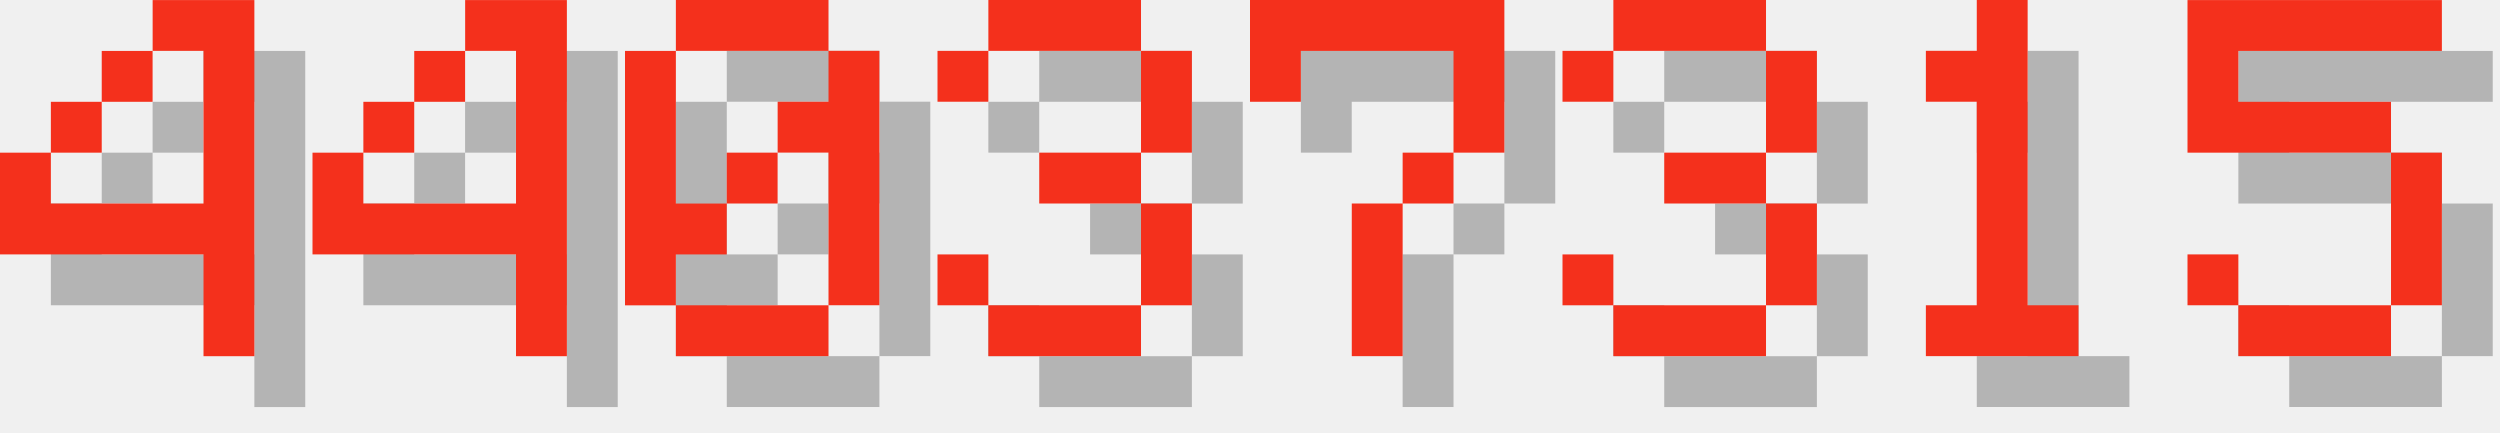
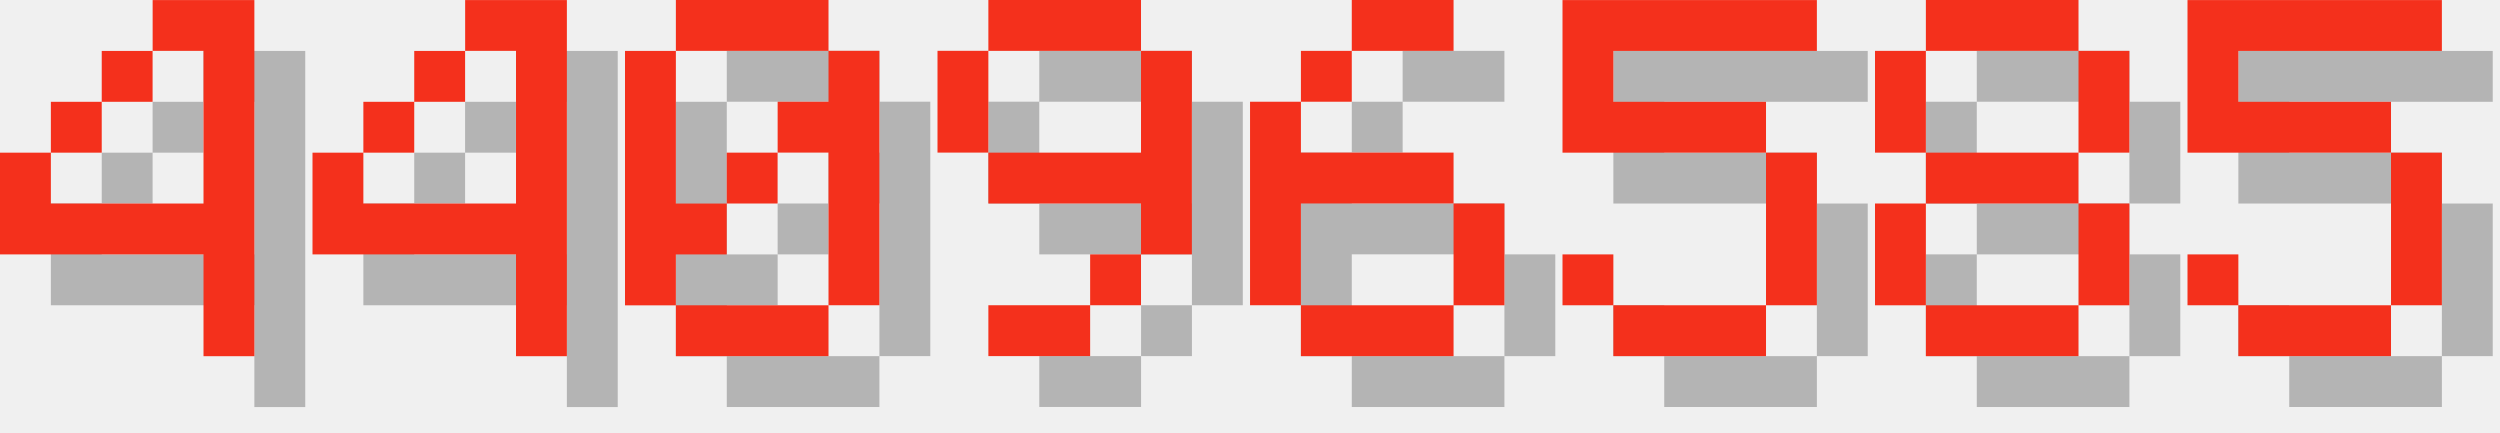
<svg xmlns="http://www.w3.org/2000/svg" version="1.1" width="208.0" height="36">
  <style>
        .text-foreground {
            fill: #F4301C;
        }
        .text-shadow {
            fill: #000000;
            fill-opacity: 0.25;
        }
    </style>
  <g class="digit" id="digit_4" transform="translate(0.0, 0), scale(4)">
    <path id="digit_4_shadow" class="text-shadow" d="m4.233 1.058v1.058h1.058v3.175h-3.175v-1.058h-1.058v2.117h4.233v2.117h1.058v-7.408h-2.117zm-2.117 3.175h1.058v-1.058h-1.058v1.058zm1.058-1.058h1.058v-1.058h-1.058v1.058z" fill-opacity=".5" style="paint-order:stroke fill markers" />
    <path id="digit_4_fg" class="text-foreground" d="m3.175 0v1.058h1.058v3.175h-3.175v-1.058h-1.058v2.117h4.233v2.117h1.058v-7.408h-2.117zm-2.117 3.175h1.058v-1.058h-1.058v1.058zm1.058-1.058h1.058v-1.058h-1.058v1.058z" fill="#fff" style="paint-order:stroke fill markers" />
  </g>
  <g class="digit" id="digit_4" transform="translate(26.0, 0), scale(4)">
    <path id="digit_4_shadow" class="text-shadow" d="m4.233 1.058v1.058h1.058v3.175h-3.175v-1.058h-1.058v2.117h4.233v2.117h1.058v-7.408h-2.117zm-2.117 3.175h1.058v-1.058h-1.058v1.058zm1.058-1.058h1.058v-1.058h-1.058v1.058z" fill-opacity=".5" style="paint-order:stroke fill markers" />
    <path id="digit_4_fg" class="text-foreground" d="m3.175 0v1.058h1.058v3.175h-3.175v-1.058h-1.058v2.117h4.233v2.117h1.058v-7.408h-2.117zm-2.117 3.175h1.058v-1.058h-1.058v1.058zm1.058-1.058h1.058v-1.058h-1.058v1.058z" fill="#fff" style="paint-order:stroke fill markers" />
  </g>
  <g class="digit" id="digit_0" transform="translate(52.0, 0), scale(4)">
    <path id="digit_0_shadow" class="text-shadow" d="m2.117 1.058v1.058h3.175v-1.058h-3.175zm3.175 1.058v1.058h-1.058v1.058h1.058v3.175h1.058v-5.292h-1.058zm0 5.292h-3.175v1.058h3.175v-1.058zm-3.175 0v-1.058h1.058v-1.058h-1.058v-3.175h-1.058v5.292h1.058zm1.058-2.117h1.058v-1.058h-1.058v1.058z" fill-opacity=".5" style="paint-order:stroke fill markers" />
    <path id="digit_0_fg" class="text-foreground" d="m1.058 0v1.058h3.175v-1.058h-3.175zm3.175 1.058v1.058h-1.058v1.058h1.058v3.175h1.058v-5.292h-1.058zm0 5.292h-3.175v1.058h3.175v-1.058zm-3.175 0v-1.058h1.058v-1.058h-1.058v-3.175h-1.058v5.292h1.058zm1.058-2.117h1.058v-1.058h-1.058v1.058z" fill="#fff" style="paint-order:stroke fill markers" />
  </g>
-   <g class="digit" id="digit_3" transform="translate(78.0, 0), scale(4)">
-     <path id="digit_3_shadow" class="text-shadow" d="m1.058 2.117v1.058h1.058v-1.058h3.175v2.117h-2.117v1.058h2.117v2.117h-3.175v-1.058h-1.058v1.058h1.058v1.058h3.175v-1.058h1.058v-2.117h-1.058v-1.058h1.058v-2.117h-1.058v-1.058h-3.175v1.058h-1.058z" fill-opacity=".5" style="paint-order:stroke fill markers" />
-     <path id="digit_3_fg" class="text-foreground" d="m0 1.058v1.058h1.058v-1.058h3.175v2.117h-2.117v1.058h2.117v2.117h-3.175v-1.058h-1.058v1.058h1.058v1.058h3.175v-1.058h1.058v-2.117h-1.058v-1.058h1.058v-2.117h-1.058v-1.058h-3.175v1.058h-1.058z" fill="#fff" style="paint-order:stroke fill markers" />
+   <g class="digit" id="digit_9" transform="translate(78.0, 0), scale(4)">
+     <path id="digit_9_shadow" class="text-shadow" d="m2.117 1.058v1.058h3.175v-1.058h-3.175zm3.175 1.058v2.117h-3.175v1.058h3.175v1.058h1.058v-4.233h-1.058zm0 4.233h-1.058v1.058h1.058v-1.058zm-1.058 1.058h-2.117v1.058h2.117v-1.058zm-2.117-3.175v-2.117h-1.058v2.117h1.058z" fill-opacity=".5" style="paint-order:stroke fill markers" />
+     <path id="digit_9_fg" class="text-foreground" d="m1.058 0v1.058h3.175v-1.058h-3.175zm3.175 1.058v2.117h-3.175v1.058h3.175v1.058h1.058v-4.233h-1.058zm0 4.233h-1.058v1.058h1.058v-1.058zm-1.058 1.058h-2.117v1.058h2.117v-1.058zm-2.117-3.175v-2.117h-1.058v2.117h1.058z" fill="#fff" style="paint-order:stroke fill markers" />
  </g>
-   <g class="digit" id="digit_7" transform="translate(104.0, 0), scale(4)">
-     <path id="digit_7_shadow" class="text-shadow" d="m1.058 1.058 2e-6 2.117h1.058v-1.058h3.175v1.058l2e-7 1.058h-1.058v1.058h-1.058l4e-7 3.175 1.058 1e-7v-3.175h1.058v-1.058h1.058l5e-7 -1.058v-2.117z" fill-opacity=".5" style="paint-order:stroke fill markers" />
-     <path id="digit_7_fg" class="text-foreground" d="m0 0 2e-6 2.117h1.058v-1.058h3.175v1.058l2e-7 1.058h-1.058v1.058h-1.058l4e-7 3.175 1.058 1e-7v-3.175h1.058v-1.058h1.058l5e-7 -1.058v-2.117z" fill="#fff" style="paint-order:stroke fill markers" />
+   <g class="digit" id="digit_6" transform="translate(104.0, 0), scale(4)">
+     <path id="digit_6_shadow" class="text-shadow" d="m3.175 1.058v1.058h2.117v-1.058h-2.117zm0 1.058h-1.058v1.058h1.058v-1.058zm-1.058 1.058h-1.058v4.233h1.058v-2.117h3.175v-1.058h-3.175v-1.058zm3.175 2.117v2.117h1.058v-2.117h-1.058zm0 2.117h-3.175v1.058h3.175v-1.058z" fill-opacity=".5" style="paint-order:stroke fill markers" />
+     <path id="digit_6_fg" class="text-foreground" d="m2.117 0v1.058h2.117v-1.058h-2.117zm0 1.058h-1.058v1.058h1.058v-1.058zm-1.058 1.058h-1.058v4.233h1.058v-2.117h3.175v-1.058h-3.175v-1.058zm3.175 2.117v2.117h1.058v-2.117h-1.058zm0 2.117h-3.175v1.058h3.175v-1.058z" fill="#fff" style="paint-order:stroke fill markers" />
  </g>
-   <g class="digit" id="digit_3" transform="translate(130.0, 0), scale(4)">
-     <path id="digit_3_shadow" class="text-shadow" d="m1.058 2.117v1.058h1.058v-1.058h3.175v2.117h-2.117v1.058h2.117v2.117h-3.175v-1.058h-1.058v1.058h1.058v1.058h3.175v-1.058h1.058v-2.117h-1.058v-1.058h1.058v-2.117h-1.058v-1.058h-3.175v1.058h-1.058z" fill-opacity=".5" style="paint-order:stroke fill markers" />
-     <path id="digit_3_fg" class="text-foreground" d="m0 1.058v1.058h1.058v-1.058h3.175v2.117h-2.117v1.058h2.117v2.117h-3.175v-1.058h-1.058v1.058h1.058v1.058h3.175v-1.058h1.058v-2.117h-1.058v-1.058h1.058v-2.117h-1.058v-1.058h-3.175v1.058h-1.058z" fill="#fff" style="paint-order:stroke fill markers" />
+   <g class="digit" id="digit_5" transform="translate(130.0, 0), scale(4)">
+     <path id="digit_5_shadow" class="text-shadow" d="m1.058 1.058v3.175h4.233v3.175h-3.175v-1.058h-1.058v1.058h1.058v1.058h3.175v-1.058h1.058v-3.175h-1.058v-1.058h-3.175v-1.058h4.233v-1.058h-5.292z" fill-opacity=".5" style="paint-order:stroke fill markers" />
+     <path id="digit_5_fg" class="text-foreground" d="m0 0v3.175h4.233v3.175h-3.175v-1.058h-1.058v1.058h1.058v1.058h3.175v-1.058h1.058v-3.175h-1.058v-1.058h-3.175v-1.058h4.233v-1.058h-5.292z" fill="#fff" style="paint-order:stroke fill markers" />
  </g>
-   <g class="digit" id="digit_1" transform="translate(156.0, 0), scale(4)">
-     <path id="digit_1_shadow" class="text-shadow" d="m2.117 2.117v1.058h1.058v4.233h-1.058v1.058h3.175v-1.058h-1.058v-6.35h-1.058v1.058h-1.058z" fill-opacity=".5" style="paint-order:stroke fill markers" />
-     <path id="digit_1_fg" class="text-foreground" d="m1.058 1.058v1.058h1.058v4.233h-1.058v1.058h3.175v-1.058h-1.058v-6.35h-1.058v1.058h-1.058z" fill="#fff" style="paint-order:stroke fill markers" />
+   <g class="digit" id="digit_8" transform="translate(156.0, 0), scale(4)">
+     <path id="digit_8_shadow" class="text-shadow" d="m2.117 1.058v1.058h3.175v-1.058h-3.175zm3.175 1.058v2.117h1.058v-2.117h-1.058zm0 2.117h-3.175v1.058h3.175v-1.058zm0 1.058v2.117h1.058v-2.117h-1.058zm0 2.117h-3.175v1.058h3.175v-1.058zm-3.175 0v-2.117h-1.058v2.117h1.058zm0-3.175v-2.117h-1.058v2.117h1.058z" fill-opacity=".5" style="paint-order:stroke fill markers" />
+     <path id="digit_8_fg" class="text-foreground" d="m1.058 0v1.058h3.175v-1.058h-3.175zm3.175 1.058v2.117h1.058v-2.117h-1.058zm0 2.117h-3.175v1.058h3.175v-1.058zm0 1.058v2.117h1.058v-2.117h-1.058zm0 2.117h-3.175v1.058h3.175v-1.058zm-3.175 0v-2.117h-1.058v2.117h1.058zm0-3.175v-2.117h-1.058v2.117h1.058z" fill="#fff" style="paint-order:stroke fill markers" />
  </g>
  <g class="digit" id="digit_5" transform="translate(182.0, 0), scale(4)">
    <path id="digit_5_shadow" class="text-shadow" d="m1.058 1.058v3.175h4.233v3.175h-3.175v-1.058h-1.058v1.058h1.058v1.058h3.175v-1.058h1.058v-3.175h-1.058v-1.058h-3.175v-1.058h4.233v-1.058h-5.292z" fill-opacity=".5" style="paint-order:stroke fill markers" />
    <path id="digit_5_fg" class="text-foreground" d="m0 0v3.175h4.233v3.175h-3.175v-1.058h-1.058v1.058h1.058v1.058h3.175v-1.058h1.058v-3.175h-1.058v-1.058h-3.175v-1.058h4.233v-1.058h-5.292z" fill="#fff" style="paint-order:stroke fill markers" />
  </g>
</svg>
